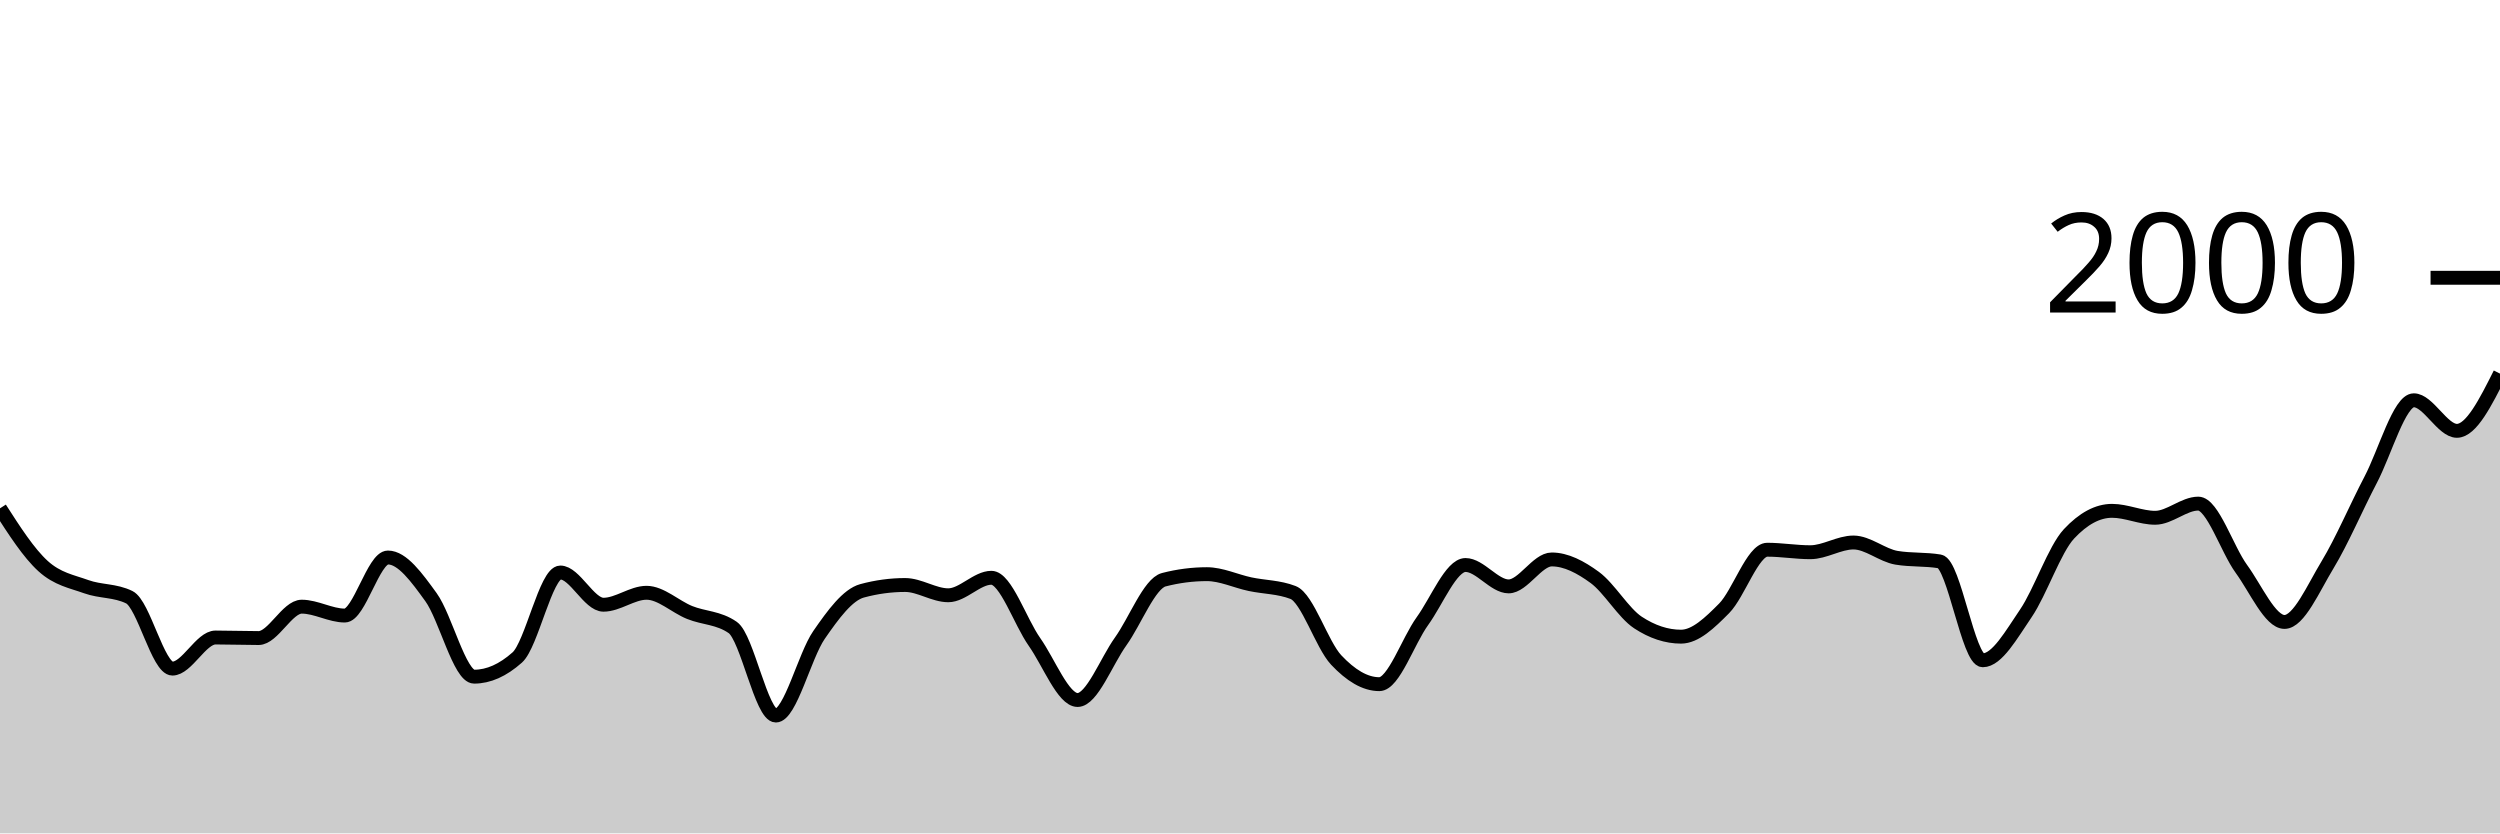
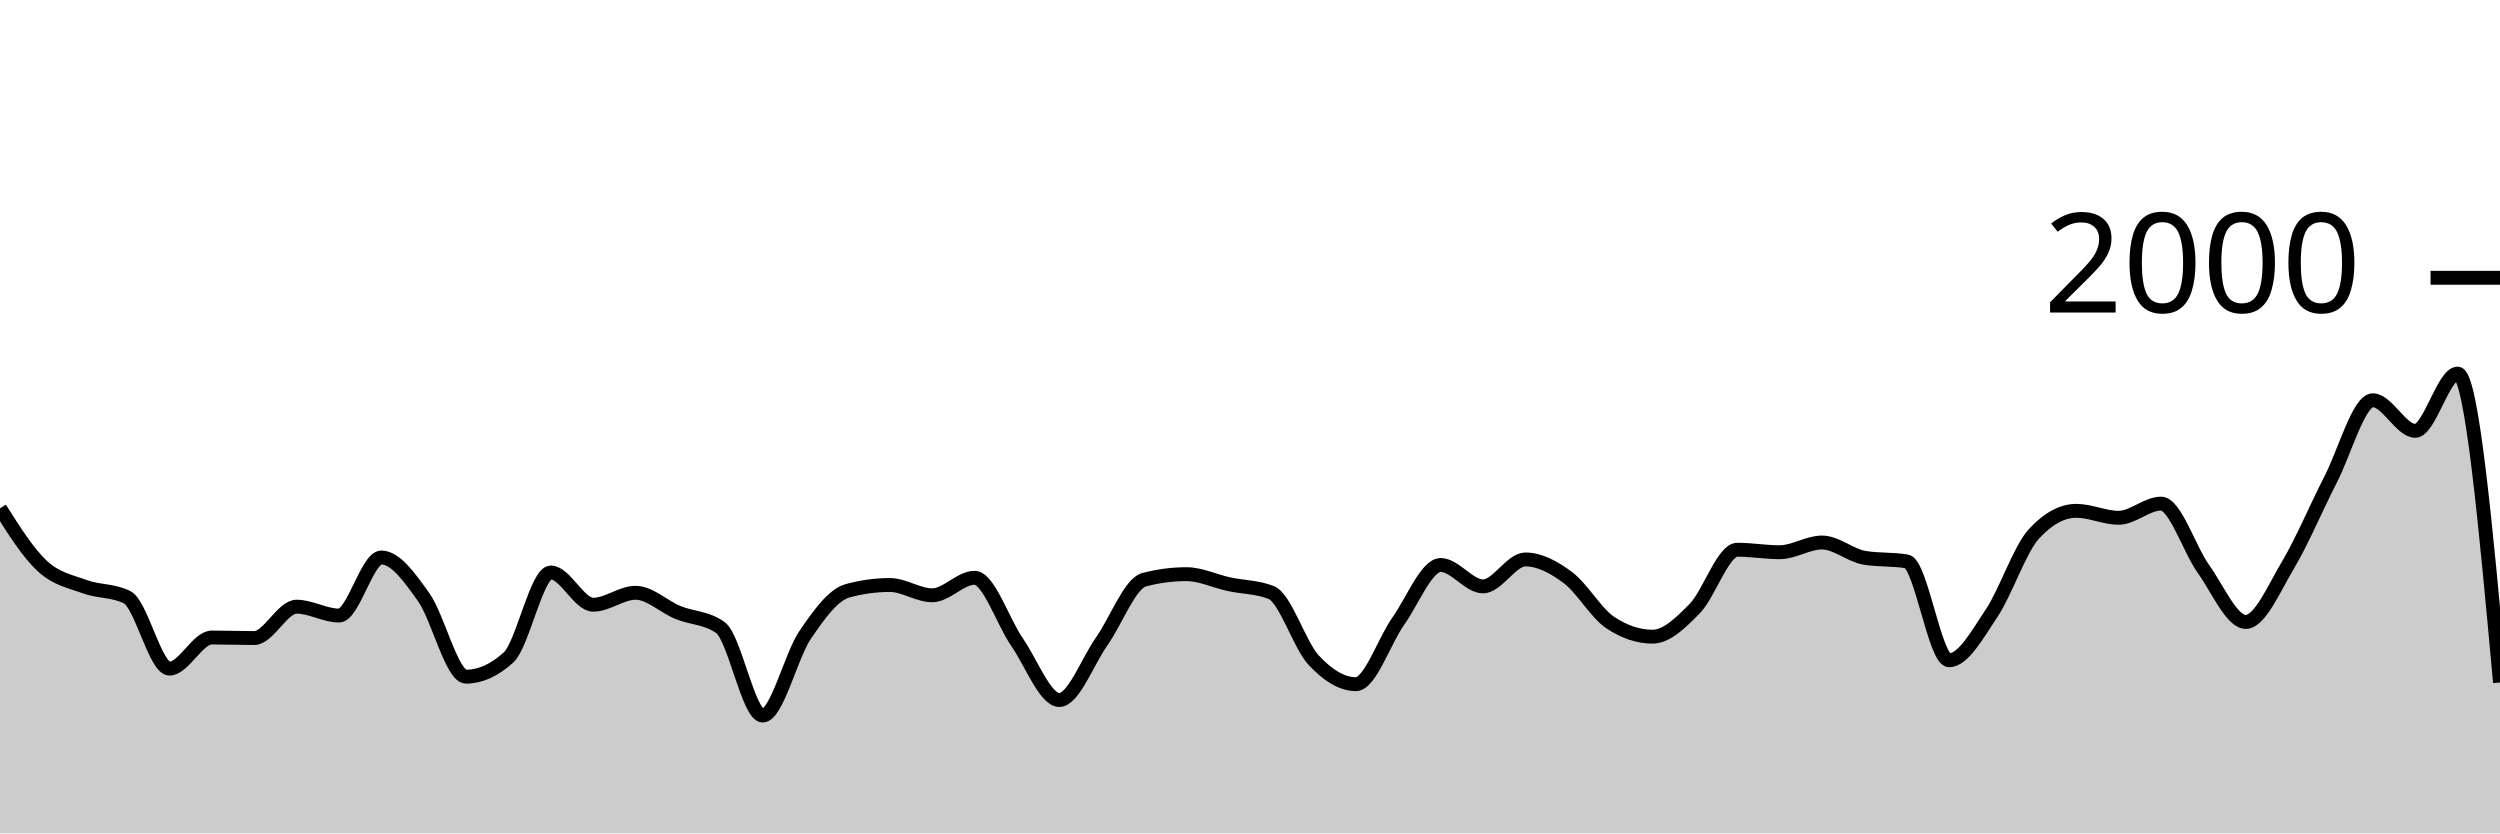
<svg xmlns="http://www.w3.org/2000/svg" viewBox="0 0 180 60">
  <g transform="translate(0,20)">
-     <path class="area" fill="rgba(0, 0, 0, 0.2)" d="M0,16.6C1.034,18.21,2.069,19.82,3.103,20.76C4.138,21.7,5.172,21.867,6.207,22.24C7.241,22.613,8.276,22.493,9.31,23C10.345,23.507,11.379,28.14,12.414,28.14C13.448,28.14,14.483,25.9,15.517,25.9C16.552,25.9,17.586,25.94,18.621,25.94C19.655,25.94,20.69,23.68,21.724,23.68C22.759,23.68,23.793,24.32,24.828,24.32C25.862,24.32,26.897,20.14,27.931,20.14C28.966,20.14,30,21.57,31.034,23C32.069,24.43,33.103,28.72,34.138,28.72C35.172,28.72,36.207,28.26,37.241,27.34C38.276,26.42,39.31,21.22,40.345,21.22C41.379,21.22,42.414,23.54,43.448,23.54C44.483,23.54,45.517,22.68,46.552,22.68C47.586,22.68,48.621,23.683,49.655,24.1C50.69,24.517,51.724,24.46,52.759,25.18C53.793,25.9,54.828,31.52,55.862,31.52C56.897,31.52,57.931,27.217,58.966,25.72C60,24.223,61.034,22.82,62.069,22.54C63.103,22.26,64.138,22.12,65.172,22.12C66.207,22.12,67.241,22.86,68.276,22.86C69.31,22.86,70.345,21.6,71.379,21.6C72.414,21.6,73.448,24.753,74.483,26.22C75.517,27.687,76.552,30.4,77.586,30.4C78.621,30.4,79.655,27.623,80.69,26.18C81.724,24.737,82.759,22.007,83.793,21.74C84.828,21.473,85.862,21.34,86.897,21.34C87.931,21.34,88.966,21.84,90,22.06C91.034,22.28,92.069,22.26,93.103,22.66C94.138,23.06,95.172,26.42,96.207,27.52C97.241,28.62,98.276,29.26,99.31,29.26C100.345,29.26,101.379,26.15,102.414,24.72C103.448,23.29,104.483,20.68,105.517,20.68C106.552,20.68,107.586,22.22,108.621,22.22C109.655,22.22,110.69,20.28,111.724,20.28C112.759,20.28,113.793,20.823,114.828,21.58C115.862,22.337,116.897,24.14,117.931,24.82C118.966,25.5,120,25.84,121.034,25.84C122.069,25.84,123.103,24.843,124.138,23.8C125.172,22.757,126.207,19.58,127.241,19.58C128.276,19.58,129.31,19.76,130.345,19.76C131.379,19.76,132.414,19.06,133.448,19.06C134.483,19.06,135.517,19.987,136.552,20.16C137.586,20.333,138.621,20.247,139.655,20.42C140.69,20.593,141.724,27.54,142.759,27.54C143.793,27.54,144.828,25.677,145.862,24.16C146.897,22.643,147.931,19.547,148.966,18.44C150,17.333,151.034,16.78,152.069,16.78C153.103,16.78,154.138,17.28,155.172,17.28C156.207,17.28,157.241,16.26,158.276,16.26C159.31,16.26,160.345,19.54,161.379,20.96C162.414,22.38,163.448,24.78,164.483,24.78C165.517,24.78,166.552,22.367,167.586,20.66C168.621,18.953,169.655,16.513,170.69,14.54C171.724,12.567,172.759,8.82,173.793,8.82C174.828,8.82,175.862,11.02,176.897,11.02C177.931,11.02,178.966,8.96,180,6.9L180,40C178.966,40,177.931,40,176.897,40C175.862,40,174.828,40,173.793,40C172.759,40,171.724,40,170.69,40C169.655,40,168.621,40,167.586,40C166.552,40,165.517,40,164.483,40C163.448,40,162.414,40,161.379,40C160.345,40,159.31,40,158.276,40C157.241,40,156.207,40,155.172,40C154.138,40,153.103,40,152.069,40C151.034,40,150,40,148.966,40C147.931,40,146.897,40,145.862,40C144.828,40,143.793,40,142.759,40C141.724,40,140.69,40,139.655,40C138.621,40,137.586,40,136.552,40C135.517,40,134.483,40,133.448,40C132.414,40,131.379,40,130.345,40C129.31,40,128.276,40,127.241,40C126.207,40,125.172,40,124.138,40C123.103,40,122.069,40,121.034,40C120,40,118.966,40,117.931,40C116.897,40,115.862,40,114.828,40C113.793,40,112.759,40,111.724,40C110.69,40,109.655,40,108.621,40C107.586,40,106.552,40,105.517,40C104.483,40,103.448,40,102.414,40C101.379,40,100.345,40,99.31,40C98.276,40,97.241,40,96.207,40C95.172,40,94.138,40,93.103,40C92.069,40,91.034,40,90,40C88.966,40,87.931,40,86.897,40C85.862,40,84.828,40,83.793,40C82.759,40,81.724,40,80.69,40C79.655,40,78.621,40,77.586,40C76.552,40,75.517,40,74.483,40C73.448,40,72.414,40,71.379,40C70.345,40,69.31,40,68.276,40C67.241,40,66.207,40,65.172,40C64.138,40,63.103,40,62.069,40C61.034,40,60,40,58.966,40C57.931,40,56.897,40,55.862,40C54.828,40,53.793,40,52.759,40C51.724,40,50.69,40,49.655,40C48.621,40,47.586,40,46.552,40C45.517,40,44.483,40,43.448,40C42.414,40,41.379,40,40.345,40C39.31,40,38.276,40,37.241,40C36.207,40,35.172,40,34.138,40C33.103,40,32.069,40,31.034,40C30,40,28.966,40,27.931,40C26.897,40,25.862,40,24.828,40C23.793,40,22.759,40,21.724,40C20.69,40,19.655,40,18.621,40C17.586,40,16.552,40,15.517,40C14.483,40,13.448,40,12.414,40C11.379,40,10.345,40,9.31,40C8.276,40,7.241,40,6.207,40C5.172,40,4.138,40,3.103,40C2.069,40,1.034,40,0,40Z" />
-     <path class="line" stroke="black" fill="none" d="M0,16.6C1.034,18.21,2.069,19.82,3.103,20.76C4.138,21.7,5.172,21.867,6.207,22.24C7.241,22.613,8.276,22.493,9.31,23C10.345,23.507,11.379,28.14,12.414,28.14C13.448,28.14,14.483,25.9,15.517,25.9C16.552,25.9,17.586,25.94,18.621,25.94C19.655,25.94,20.69,23.68,21.724,23.68C22.759,23.68,23.793,24.32,24.828,24.32C25.862,24.32,26.897,20.14,27.931,20.14C28.966,20.14,30,21.57,31.034,23C32.069,24.43,33.103,28.72,34.138,28.72C35.172,28.72,36.207,28.26,37.241,27.34C38.276,26.42,39.31,21.22,40.345,21.22C41.379,21.22,42.414,23.54,43.448,23.54C44.483,23.54,45.517,22.68,46.552,22.68C47.586,22.68,48.621,23.683,49.655,24.1C50.69,24.517,51.724,24.46,52.759,25.18C53.793,25.9,54.828,31.52,55.862,31.52C56.897,31.52,57.931,27.217,58.966,25.72C60,24.223,61.034,22.82,62.069,22.54C63.103,22.26,64.138,22.12,65.172,22.12C66.207,22.12,67.241,22.86,68.276,22.86C69.31,22.86,70.345,21.6,71.379,21.6C72.414,21.6,73.448,24.753,74.483,26.22C75.517,27.687,76.552,30.4,77.586,30.4C78.621,30.4,79.655,27.623,80.69,26.18C81.724,24.737,82.759,22.007,83.793,21.74C84.828,21.473,85.862,21.34,86.897,21.34C87.931,21.34,88.966,21.84,90,22.06C91.034,22.28,92.069,22.26,93.103,22.66C94.138,23.06,95.172,26.42,96.207,27.52C97.241,28.62,98.276,29.26,99.31,29.26C100.345,29.26,101.379,26.15,102.414,24.72C103.448,23.29,104.483,20.68,105.517,20.68C106.552,20.68,107.586,22.22,108.621,22.22C109.655,22.22,110.69,20.28,111.724,20.28C112.759,20.28,113.793,20.823,114.828,21.58C115.862,22.337,116.897,24.14,117.931,24.82C118.966,25.5,120,25.84,121.034,25.84C122.069,25.84,123.103,24.843,124.138,23.8C125.172,22.757,126.207,19.58,127.241,19.58C128.276,19.58,129.31,19.76,130.345,19.76C131.379,19.76,132.414,19.06,133.448,19.06C134.483,19.06,135.517,19.987,136.552,20.16C137.586,20.333,138.621,20.247,139.655,20.42C140.69,20.593,141.724,27.54,142.759,27.54C143.793,27.54,144.828,25.677,145.862,24.16C146.897,22.643,147.931,19.547,148.966,18.44C150,17.333,151.034,16.78,152.069,16.78C153.103,16.78,154.138,17.28,155.172,17.28C156.207,17.28,157.241,16.26,158.276,16.26C159.31,16.26,160.345,19.54,161.379,20.96C162.414,22.38,163.448,24.78,164.483,24.78C165.517,24.78,166.552,22.367,167.586,20.66C168.621,18.953,169.655,16.513,170.69,14.54C171.724,12.567,172.759,8.82,173.793,8.82C174.828,8.82,175.862,11.02,176.897,11.02C177.931,11.02,178.966,8.96,180,6.9" />
+     <path class="area" fill="rgba(0, 0, 0, 0.2)" d="M0,16.6C1.017,18.21,2.034,19.82,3.051,20.76C4.068,21.7,5.085,21.867,6.102,22.24C7.119,22.613,8.136,22.493,9.153,23C10.169,23.507,11.186,28.14,12.203,28.14C13.22,28.14,14.237,25.9,15.254,25.9C16.271,25.9,17.288,25.94,18.305,25.94C19.322,25.94,20.339,23.68,21.356,23.68C22.373,23.68,23.39,24.32,24.407,24.32C25.424,24.32,26.441,20.14,27.458,20.14C28.475,20.14,29.492,21.57,30.508,23C31.525,24.43,32.542,28.72,33.559,28.72C34.576,28.72,35.593,28.26,36.61,27.34C37.627,26.42,38.644,21.22,39.661,21.22C40.678,21.22,41.695,23.54,42.712,23.54C43.729,23.54,44.746,22.68,45.763,22.68C46.78,22.68,47.797,23.683,48.814,24.1C49.831,24.517,50.847,24.46,51.864,25.18C52.881,25.9,53.898,31.52,54.915,31.52C55.932,31.52,56.949,27.217,57.966,25.72C58.983,24.223,60,22.82,61.017,22.54C62.034,22.26,63.051,22.12,64.068,22.12C65.085,22.12,66.102,22.86,67.119,22.86C68.136,22.86,69.153,21.6,70.169,21.6C71.186,21.6,72.203,24.753,73.22,26.22C74.237,27.687,75.254,30.4,76.271,30.4C77.288,30.4,78.305,27.623,79.322,26.18C80.339,24.737,81.356,22.007,82.373,21.74C83.39,21.473,84.407,21.34,85.424,21.34C86.441,21.34,87.458,21.84,88.475,22.06C89.492,22.28,90.508,22.26,91.525,22.66C92.542,23.06,93.559,26.42,94.576,27.52C95.593,28.62,96.61,29.26,97.627,29.26C98.644,29.26,99.661,26.15,100.678,24.72C101.695,23.29,102.712,20.68,103.729,20.68C104.746,20.68,105.763,22.22,106.78,22.22C107.797,22.22,108.814,20.28,109.831,20.28C110.847,20.28,111.864,20.823,112.881,21.58C113.898,22.337,114.915,24.14,115.932,24.82C116.949,25.5,117.966,25.84,118.983,25.84C120,25.84,121.017,24.843,122.034,23.8C123.051,22.757,124.068,19.58,125.085,19.58C126.102,19.58,127.119,19.76,128.136,19.76C129.153,19.76,130.169,19.06,131.186,19.06C132.203,19.06,133.22,19.987,134.237,20.16C135.254,20.333,136.271,20.247,137.288,20.42C138.305,20.593,139.322,27.54,140.339,27.54C141.356,27.54,142.373,25.677,143.39,24.16C144.407,22.643,145.424,19.547,146.441,18.44C147.458,17.333,148.475,16.78,149.492,16.78C150.508,16.78,151.525,17.28,152.542,17.28C153.559,17.28,154.576,16.26,155.593,16.26C156.61,16.26,157.627,19.54,158.644,20.96C159.661,22.38,160.678,24.78,161.695,24.78C162.712,24.78,163.729,22.367,164.746,20.66C165.763,18.953,166.78,16.513,167.797,14.54C168.814,12.567,169.831,8.82,170.847,8.82C171.864,8.82,172.881,11.02,173.898,11.02C174.915,11.02,175.932,6.9,176.949,6.9C177.966,6.9,178.983,18.02,180,29.14L180,40C178.983,40,177.966,40,176.949,40C175.932,40,174.915,40,173.898,40C172.881,40,171.864,40,170.847,40C169.831,40,168.814,40,167.797,40C166.78,40,165.763,40,164.746,40C163.729,40,162.712,40,161.695,40C160.678,40,159.661,40,158.644,40C157.627,40,156.61,40,155.593,40C154.576,40,153.559,40,152.542,40C151.525,40,150.508,40,149.492,40C148.475,40,147.458,40,146.441,40C145.424,40,144.407,40,143.39,40C142.373,40,141.356,40,140.339,40C139.322,40,138.305,40,137.288,40C136.271,40,135.254,40,134.237,40C133.22,40,132.203,40,131.186,40C130.169,40,129.153,40,128.136,40C127.119,40,126.102,40,125.085,40C124.068,40,123.051,40,122.034,40C121.017,40,120,40,118.983,40C117.966,40,116.949,40,115.932,40C114.915,40,113.898,40,112.881,40C111.864,40,110.847,40,109.831,40C108.814,40,107.797,40,106.78,40C105.763,40,104.746,40,103.729,40C102.712,40,101.695,40,100.678,40C99.661,40,98.644,40,97.627,40C96.61,40,95.593,40,94.576,40C93.559,40,92.542,40,91.525,40C90.508,40,89.492,40,88.475,40C87.458,40,86.441,40,85.424,40C84.407,40,83.39,40,82.373,40C81.356,40,80.339,40,79.322,40C78.305,40,77.288,40,76.271,40C75.254,40,74.237,40,73.22,40C72.203,40,71.186,40,70.169,40C69.153,40,68.136,40,67.119,40C66.102,40,65.085,40,64.068,40C63.051,40,62.034,40,61.017,40C60,40,58.983,40,57.966,40C56.949,40,55.932,40,54.915,40C53.898,40,52.881,40,51.864,40C50.847,40,49.831,40,48.814,40C47.797,40,46.78,40,45.763,40C44.746,40,43.729,40,42.712,40C41.695,40,40.678,40,39.661,40C38.644,40,37.627,40,36.61,40C35.593,40,34.576,40,33.559,40C32.542,40,31.525,40,30.508,40C29.492,40,28.475,40,27.458,40C26.441,40,25.424,40,24.407,40C23.39,40,22.373,40,21.356,40C20.339,40,19.322,40,18.305,40C17.288,40,16.271,40,15.254,40C14.237,40,13.22,40,12.203,40C11.186,40,10.169,40,9.153,40C8.136,40,7.119,40,6.102,40C5.085,40,4.068,40,3.051,40C2.034,40,1.017,40,0,40Z" />
+     <path class="line" stroke="black" fill="none" d="M0,16.6C1.017,18.21,2.034,19.82,3.051,20.76C4.068,21.7,5.085,21.867,6.102,22.24C7.119,22.613,8.136,22.493,9.153,23C10.169,23.507,11.186,28.14,12.203,28.14C13.22,28.14,14.237,25.9,15.254,25.9C16.271,25.9,17.288,25.94,18.305,25.94C19.322,25.94,20.339,23.68,21.356,23.68C22.373,23.68,23.39,24.32,24.407,24.32C25.424,24.32,26.441,20.14,27.458,20.14C28.475,20.14,29.492,21.57,30.508,23C31.525,24.43,32.542,28.72,33.559,28.72C34.576,28.72,35.593,28.26,36.61,27.34C37.627,26.42,38.644,21.22,39.661,21.22C40.678,21.22,41.695,23.54,42.712,23.54C43.729,23.54,44.746,22.68,45.763,22.68C46.78,22.68,47.797,23.683,48.814,24.1C49.831,24.517,50.847,24.46,51.864,25.18C52.881,25.9,53.898,31.52,54.915,31.52C55.932,31.52,56.949,27.217,57.966,25.72C58.983,24.223,60,22.82,61.017,22.54C62.034,22.26,63.051,22.12,64.068,22.12C65.085,22.12,66.102,22.86,67.119,22.86C68.136,22.86,69.153,21.6,70.169,21.6C71.186,21.6,72.203,24.753,73.22,26.22C74.237,27.687,75.254,30.4,76.271,30.4C77.288,30.4,78.305,27.623,79.322,26.18C80.339,24.737,81.356,22.007,82.373,21.74C83.39,21.473,84.407,21.34,85.424,21.34C86.441,21.34,87.458,21.84,88.475,22.06C89.492,22.28,90.508,22.26,91.525,22.66C92.542,23.06,93.559,26.42,94.576,27.52C95.593,28.62,96.61,29.26,97.627,29.26C98.644,29.26,99.661,26.15,100.678,24.72C101.695,23.29,102.712,20.68,103.729,20.68C104.746,20.68,105.763,22.22,106.78,22.22C107.797,22.22,108.814,20.28,109.831,20.28C110.847,20.28,111.864,20.823,112.881,21.58C113.898,22.337,114.915,24.14,115.932,24.82C116.949,25.5,117.966,25.84,118.983,25.84C120,25.84,121.017,24.843,122.034,23.8C123.051,22.757,124.068,19.58,125.085,19.58C126.102,19.58,127.119,19.76,128.136,19.76C129.153,19.76,130.169,19.06,131.186,19.06C132.203,19.06,133.22,19.987,134.237,20.16C135.254,20.333,136.271,20.247,137.288,20.42C138.305,20.593,139.322,27.54,140.339,27.54C141.356,27.54,142.373,25.677,143.39,24.16C144.407,22.643,145.424,19.547,146.441,18.44C147.458,17.333,148.475,16.78,149.492,16.78C150.508,16.78,151.525,17.28,152.542,17.28C153.559,17.28,154.576,16.26,155.593,16.26C156.61,16.26,157.627,19.54,158.644,20.96C159.661,22.38,160.678,24.78,161.695,24.78C162.712,24.78,163.729,22.367,164.746,20.66C165.763,18.953,166.78,16.513,167.797,14.54C168.814,12.567,169.831,8.82,170.847,8.82C171.864,8.82,172.881,11.02,173.898,11.02C174.915,11.02,175.932,6.9,176.949,6.9C177.966,6.9,178.983,18.02,180,29.14" />
    <path class="axis-ceiling" stroke-width="1" stroke="black" fill="none" d="M175,0L180,0" />
    <text class="axis-ceiling-label" font-family="sans-serif" text-anchor="end" font-size="10px" x="170" y="2.5">2000</text>
  </g>
</svg>
